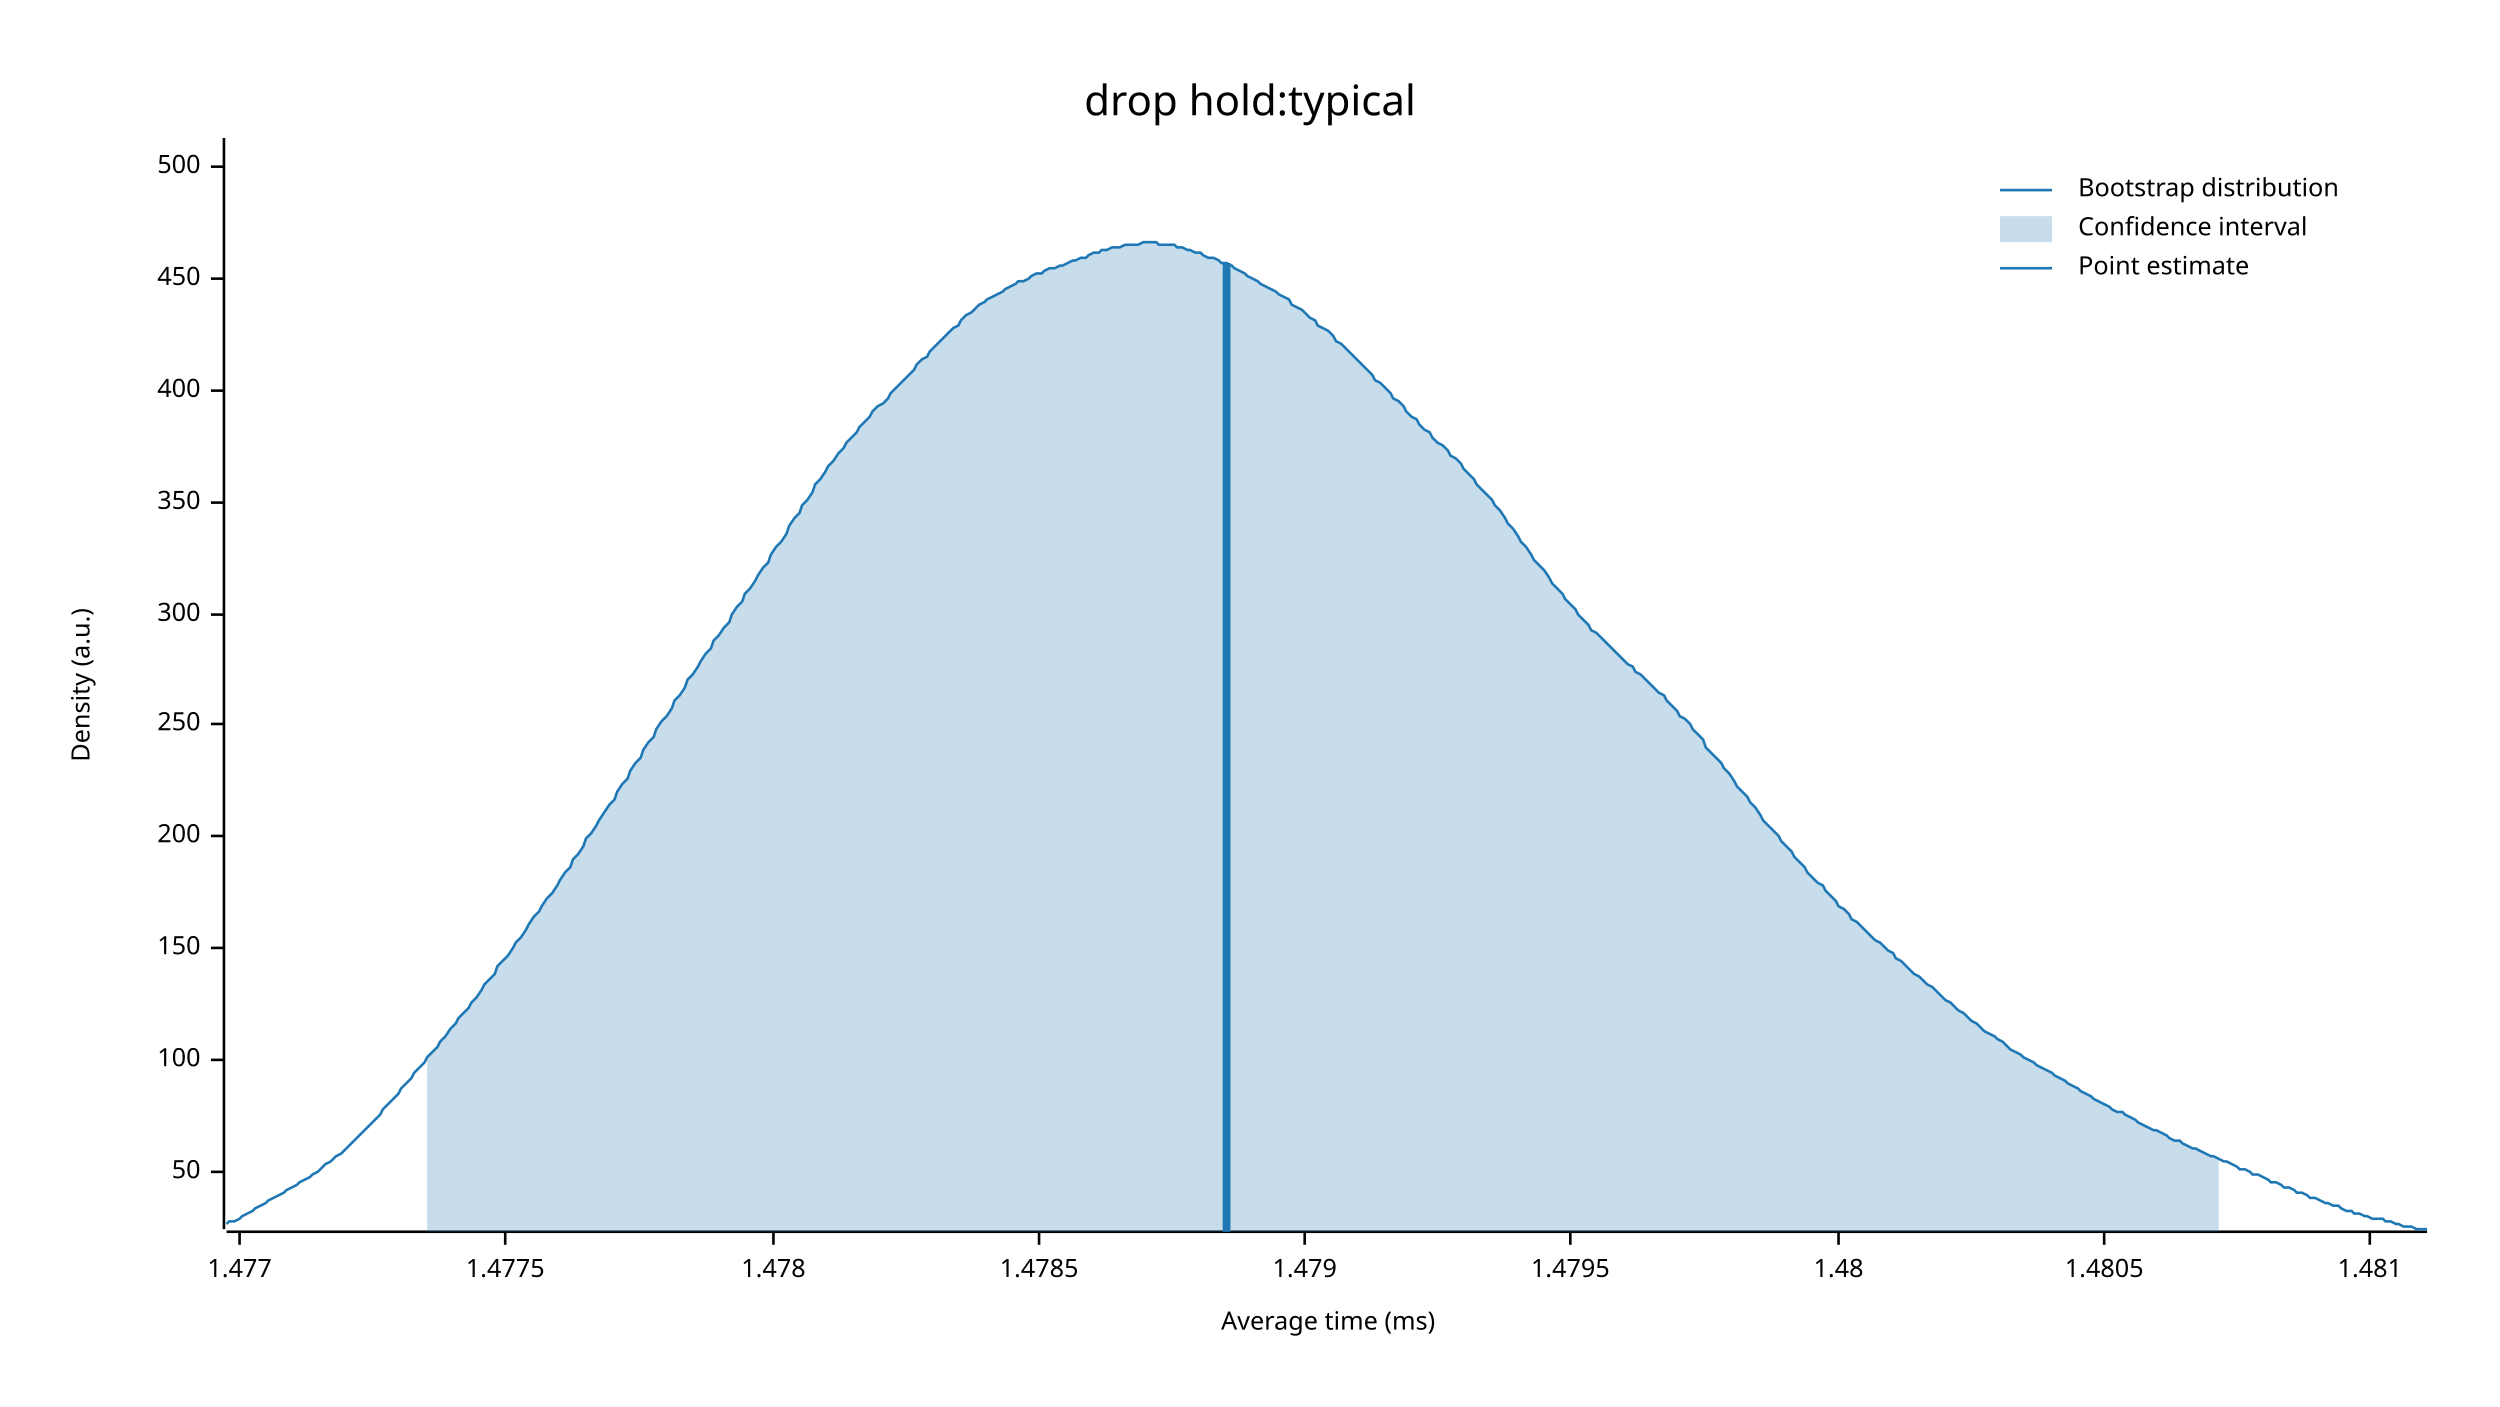
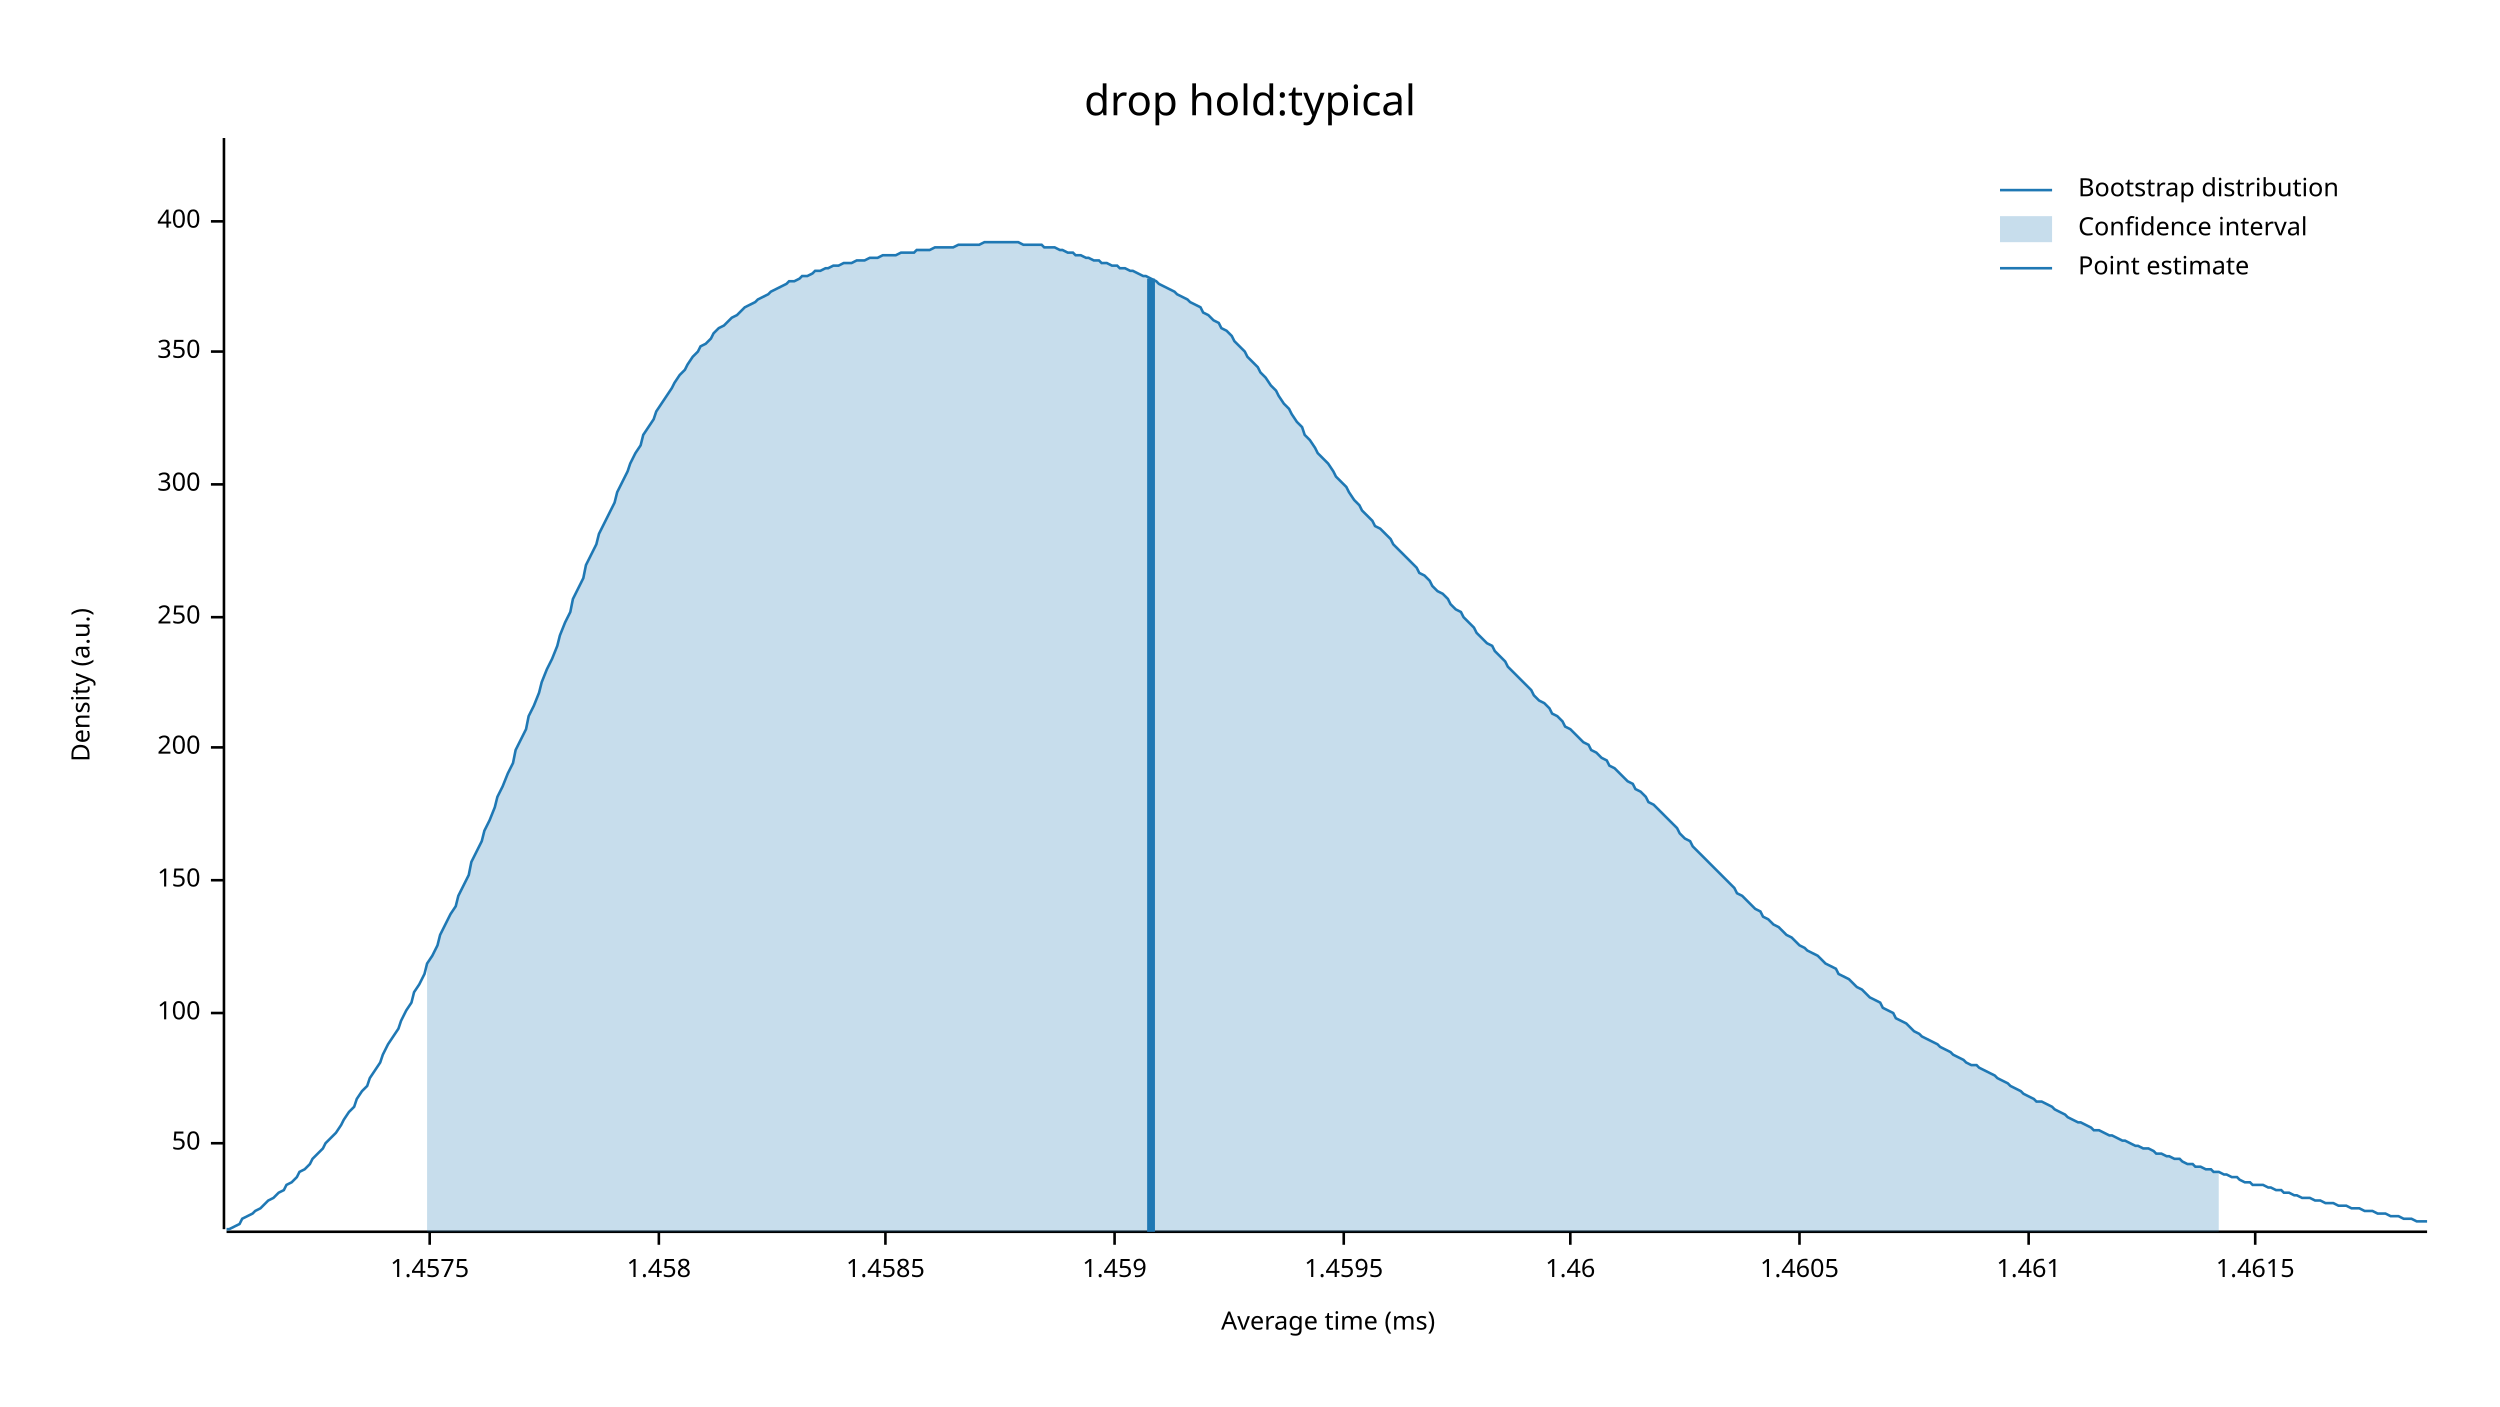
<svg xmlns="http://www.w3.org/2000/svg" width="960" height="540" viewBox="0 0 960 540">
  <text x="480" y="32" dy="0.76em" text-anchor="middle" font-family="sans-serif" font-size="16.129" opacity="1" fill="#000000">
drop hold:typical
</text>
  <text x="27" y="263" dy="0.76em" text-anchor="middle" font-family="sans-serif" font-size="9.677" opacity="1" fill="#000000" transform="rotate(270, 27, 263)">
Density (a.u.)
</text>
  <text x="510" y="513" dy="-0.5ex" text-anchor="middle" font-family="sans-serif" font-size="9.677" opacity="1" fill="#000000">
Average time (ms)
</text>
  <polyline fill="none" opacity="1" stroke="#000000" stroke-width="1" points="86,53 86,472 " />
-   <text x="77" y="450" dy="0.5ex" text-anchor="end" font-family="sans-serif" font-size="9.677" opacity="1" fill="#000000">
+   <text x="77" y="439" dy="0.5ex" text-anchor="end" font-family="sans-serif" font-size="9.677" opacity="1" fill="#000000">
50
</text>
-   <polyline fill="none" opacity="1" stroke="#000000" stroke-width="1" points="81,450 86,450 " />
-   <text x="77" y="407" dy="0.5ex" text-anchor="end" font-family="sans-serif" font-size="9.677" opacity="1" fill="#000000">
+   <polyline fill="none" opacity="1" stroke="#000000" stroke-width="1" points="81,439 86,439 " />
+   <text x="77" y="389" dy="0.5ex" text-anchor="end" font-family="sans-serif" font-size="9.677" opacity="1" fill="#000000">
100
</text>
-   <polyline fill="none" opacity="1" stroke="#000000" stroke-width="1" points="81,407 86,407 " />
-   <text x="77" y="364" dy="0.5ex" text-anchor="end" font-family="sans-serif" font-size="9.677" opacity="1" fill="#000000">
+   <polyline fill="none" opacity="1" stroke="#000000" stroke-width="1" points="81,389 86,389 " />
+   <text x="77" y="338" dy="0.5ex" text-anchor="end" font-family="sans-serif" font-size="9.677" opacity="1" fill="#000000">
150
</text>
-   <polyline fill="none" opacity="1" stroke="#000000" stroke-width="1" points="81,364 86,364 " />
-   <text x="77" y="321" dy="0.5ex" text-anchor="end" font-family="sans-serif" font-size="9.677" opacity="1" fill="#000000">
+   <polyline fill="none" opacity="1" stroke="#000000" stroke-width="1" points="81,338 86,338 " />
+   <text x="77" y="287" dy="0.5ex" text-anchor="end" font-family="sans-serif" font-size="9.677" opacity="1" fill="#000000">
200
</text>
-   <polyline fill="none" opacity="1" stroke="#000000" stroke-width="1" points="81,321 86,321 " />
-   <text x="77" y="278" dy="0.5ex" text-anchor="end" font-family="sans-serif" font-size="9.677" opacity="1" fill="#000000">
+   <polyline fill="none" opacity="1" stroke="#000000" stroke-width="1" points="81,287 86,287 " />
+   <text x="77" y="237" dy="0.5ex" text-anchor="end" font-family="sans-serif" font-size="9.677" opacity="1" fill="#000000">
250
</text>
-   <polyline fill="none" opacity="1" stroke="#000000" stroke-width="1" points="81,278 86,278 " />
-   <text x="77" y="236" dy="0.5ex" text-anchor="end" font-family="sans-serif" font-size="9.677" opacity="1" fill="#000000">
+   <polyline fill="none" opacity="1" stroke="#000000" stroke-width="1" points="81,237 86,237 " />
+   <text x="77" y="186" dy="0.5ex" text-anchor="end" font-family="sans-serif" font-size="9.677" opacity="1" fill="#000000">
300
</text>
-   <polyline fill="none" opacity="1" stroke="#000000" stroke-width="1" points="81,236 86,236 " />
-   <text x="77" y="193" dy="0.5ex" text-anchor="end" font-family="sans-serif" font-size="9.677" opacity="1" fill="#000000">
+   <polyline fill="none" opacity="1" stroke="#000000" stroke-width="1" points="81,186 86,186 " />
+   <text x="77" y="135" dy="0.5ex" text-anchor="end" font-family="sans-serif" font-size="9.677" opacity="1" fill="#000000">
350
</text>
-   <polyline fill="none" opacity="1" stroke="#000000" stroke-width="1" points="81,193 86,193 " />
-   <text x="77" y="150" dy="0.5ex" text-anchor="end" font-family="sans-serif" font-size="9.677" opacity="1" fill="#000000">
+   <polyline fill="none" opacity="1" stroke="#000000" stroke-width="1" points="81,135 86,135 " />
+   <text x="77" y="85" dy="0.5ex" text-anchor="end" font-family="sans-serif" font-size="9.677" opacity="1" fill="#000000">
400
</text>
-   <polyline fill="none" opacity="1" stroke="#000000" stroke-width="1" points="81,150 86,150 " />
-   <text x="77" y="107" dy="0.5ex" text-anchor="end" font-family="sans-serif" font-size="9.677" opacity="1" fill="#000000">
- 450
+   <polyline fill="none" opacity="1" stroke="#000000" stroke-width="1" points="81,85 86,85 " />
+   <polyline fill="none" opacity="1" stroke="#000000" stroke-width="1" points="87,473 932,473 " />
+   <text x="165" y="483" dy="0.76em" text-anchor="middle" font-family="sans-serif" font-size="9.677" opacity="1" fill="#000000">
+ 1.4575
</text>
-   <polyline fill="none" opacity="1" stroke="#000000" stroke-width="1" points="81,107 86,107 " />
-   <text x="77" y="64" dy="0.5ex" text-anchor="end" font-family="sans-serif" font-size="9.677" opacity="1" fill="#000000">
- 500
+   <polyline fill="none" opacity="1" stroke="#000000" stroke-width="1" points="165,473 165,478 " />
+   <text x="253" y="483" dy="0.76em" text-anchor="middle" font-family="sans-serif" font-size="9.677" opacity="1" fill="#000000">
+ 1.458
</text>
-   <polyline fill="none" opacity="1" stroke="#000000" stroke-width="1" points="81,64 86,64 " />
-   <polyline fill="none" opacity="1" stroke="#000000" stroke-width="1" points="87,473 932,473 " />
-   <text x="92" y="483" dy="0.76em" text-anchor="middle" font-family="sans-serif" font-size="9.677" opacity="1" fill="#000000">
- 1.477
+   <polyline fill="none" opacity="1" stroke="#000000" stroke-width="1" points="253,473 253,478 " />
+   <text x="340" y="483" dy="0.76em" text-anchor="middle" font-family="sans-serif" font-size="9.677" opacity="1" fill="#000000">
+ 1.4585
</text>
-   <polyline fill="none" opacity="1" stroke="#000000" stroke-width="1" points="92,473 92,478 " />
-   <text x="194" y="483" dy="0.76em" text-anchor="middle" font-family="sans-serif" font-size="9.677" opacity="1" fill="#000000">
- 1.4775
+   <polyline fill="none" opacity="1" stroke="#000000" stroke-width="1" points="340,473 340,478 " />
+   <text x="428" y="483" dy="0.76em" text-anchor="middle" font-family="sans-serif" font-size="9.677" opacity="1" fill="#000000">
+ 1.459
</text>
-   <polyline fill="none" opacity="1" stroke="#000000" stroke-width="1" points="194,473 194,478 " />
-   <text x="297" y="483" dy="0.76em" text-anchor="middle" font-family="sans-serif" font-size="9.677" opacity="1" fill="#000000">
- 1.478
+   <polyline fill="none" opacity="1" stroke="#000000" stroke-width="1" points="428,473 428,478 " />
+   <text x="516" y="483" dy="0.76em" text-anchor="middle" font-family="sans-serif" font-size="9.677" opacity="1" fill="#000000">
+ 1.4595
</text>
-   <polyline fill="none" opacity="1" stroke="#000000" stroke-width="1" points="297,473 297,478 " />
-   <text x="399" y="483" dy="0.76em" text-anchor="middle" font-family="sans-serif" font-size="9.677" opacity="1" fill="#000000">
- 1.4785
- </text>
-   <polyline fill="none" opacity="1" stroke="#000000" stroke-width="1" points="399,473 399,478 " />
-   <text x="501" y="483" dy="0.76em" text-anchor="middle" font-family="sans-serif" font-size="9.677" opacity="1" fill="#000000">
- 1.479
- </text>
-   <polyline fill="none" opacity="1" stroke="#000000" stroke-width="1" points="501,473 501,478 " />
+   <polyline fill="none" opacity="1" stroke="#000000" stroke-width="1" points="516,473 516,478 " />
  <text x="603" y="483" dy="0.76em" text-anchor="middle" font-family="sans-serif" font-size="9.677" opacity="1" fill="#000000">
- 1.4795
+ 1.46
</text>
  <polyline fill="none" opacity="1" stroke="#000000" stroke-width="1" points="603,473 603,478 " />
-   <text x="706" y="483" dy="0.76em" text-anchor="middle" font-family="sans-serif" font-size="9.677" opacity="1" fill="#000000">
- 1.48
+   <text x="691" y="483" dy="0.76em" text-anchor="middle" font-family="sans-serif" font-size="9.677" opacity="1" fill="#000000">
+ 1.4605
</text>
-   <polyline fill="none" opacity="1" stroke="#000000" stroke-width="1" points="706,473 706,478 " />
-   <text x="808" y="483" dy="0.76em" text-anchor="middle" font-family="sans-serif" font-size="9.677" opacity="1" fill="#000000">
- 1.4805
+   <polyline fill="none" opacity="1" stroke="#000000" stroke-width="1" points="691,473 691,478 " />
+   <text x="779" y="483" dy="0.76em" text-anchor="middle" font-family="sans-serif" font-size="9.677" opacity="1" fill="#000000">
+ 1.461
</text>
-   <polyline fill="none" opacity="1" stroke="#000000" stroke-width="1" points="808,473 808,478 " />
-   <text x="910" y="483" dy="0.76em" text-anchor="middle" font-family="sans-serif" font-size="9.677" opacity="1" fill="#000000">
- 1.481
+   <polyline fill="none" opacity="1" stroke="#000000" stroke-width="1" points="779,473 779,478 " />
+   <text x="866" y="483" dy="0.76em" text-anchor="middle" font-family="sans-serif" font-size="9.677" opacity="1" fill="#000000">
+ 1.4615
</text>
-   <polyline fill="none" opacity="1" stroke="#000000" stroke-width="1" points="910,473 910,478 " />
-   <polyline fill="none" opacity="1" stroke="#1F78B4" stroke-width="1" points="87,470 88,469 90,469 92,468 93,467 95,466 97,465 98,464 100,463 102,462 103,461 105,460 107,459 109,458 110,457 112,456 114,455 115,454 117,453 119,452 120,451 122,450 124,448 125,447 127,446 129,444 131,443 132,442 134,440 136,438 137,437 139,435 141,433 142,432 144,430 146,428 147,426 149,424 151,422 153,420 154,418 156,416 158,414 159,412 161,410 163,408 164,406 166,404 168,402 169,400 171,398 173,395 175,393 176,391 178,389 180,387 181,385 183,383 185,380 186,378 188,376 190,374 191,371 193,369 195,367 197,364 198,362 200,360 202,357 203,355 205,352 207,350 208,348 210,345 212,343 214,340 215,338 217,335 219,333 220,330 222,328 224,325 225,322 227,320 229,317 230,315 232,312 234,309 236,307 237,304 239,301 241,299 242,296 244,293 246,291 247,288 249,285 251,283 252,280 254,277 256,275 258,272 259,269 261,267 263,264 264,261 266,259 268,256 269,254 271,251 273,249 274,246 276,244 278,241 280,239 281,236 283,233 285,231 286,228 288,226 290,223 291,221 293,218 295,216 296,213 298,210 300,208 302,205 303,202 305,199 307,197 308,194 310,192 312,189 313,186 315,184 317,181 318,179 320,177 322,174 324,172 325,170 327,168 329,166 330,164 332,162 334,160 335,158 337,156 339,155 341,153 342,151 344,149 346,147 347,146 349,144 351,142 352,140 354,138 356,137 357,135 359,133 361,131 363,129 364,128 366,126 368,125 369,123 371,121 373,120 374,119 376,117 378,116 379,115 381,114 383,113 385,112 386,111 388,110 390,109 391,108 393,108 395,107 396,106 398,105 400,105 401,104 403,103 405,103 407,102 408,102 410,101 412,100 413,100 415,99 417,99 418,98 420,97 422,97 423,96 425,96 427,95 429,95 430,95 432,94 434,94 435,94 437,94 439,93 440,93 442,93 444,93 445,94 447,94 449,94 451,94 452,95 454,95 456,96 457,96 459,97 461,97 462,98 464,99 466,99 468,100 469,101 471,101 473,102 474,103 476,104 478,105 479,106 481,107 483,108 484,109 486,110 488,111 490,112 491,113 493,114 495,115 496,117 498,118 500,119 501,120 503,122 505,123 506,125 508,126 510,127 512,129 513,131 515,132 517,134 518,135 520,137 522,139 523,140 525,142 527,144 528,146 530,147 532,149 534,151 535,153 537,154 539,156 540,158 542,160 544,161 545,163 547,165 549,166 550,168 552,170 554,171 556,173 557,175 559,176 561,178 562,180 564,182 566,184 567,186 569,188 571,190 573,192 574,194 576,196 578,199 579,201 581,203 583,206 584,208 586,210 588,213 589,215 591,217 593,219 595,222 596,224 598,226 600,228 601,230 603,232 605,234 606,236 608,238 610,240 611,242 613,243 615,245 617,247 618,248 620,250 622,252 623,253 625,255 627,256 628,258 630,259 632,261 633,262 635,264 637,266 639,267 640,269 642,271 644,273 645,275 647,276 649,278 650,280 652,282 654,284 655,287 657,289 659,291 661,293 662,295 664,297 666,300 667,302 669,304 671,306 672,308 674,310 676,313 677,315 679,317 681,319 683,321 684,323 686,325 688,327 689,329 691,331 693,333 694,335 696,337 698,339 700,340 701,342 703,344 705,346 706,348 708,349 710,351 711,353 713,354 715,356 716,357 718,359 720,361 722,362 723,363 725,365 727,366 728,368 730,369 732,371 733,372 735,374 737,375 738,376 740,378 742,379 744,381 745,382 747,384 749,385 750,386 752,388 754,389 755,390 757,392 759,393 760,394 762,396 764,397 766,398 767,399 769,400 771,402 772,403 774,404 776,405 777,406 779,407 781,408 782,409 784,410 786,411 788,412 789,413 791,414 793,415 794,416 796,417 798,418 799,419 801,420 803,421 804,422 806,423 808,424 810,425 811,426 813,427 815,427 816,428 818,429 820,430 821,431 823,432 825,433 827,434 828,434 830,435 832,436 833,437 835,438 837,438 838,439 840,440 842,441 843,441 845,442 847,443 849,444 850,444 852,445 854,446 855,446 857,447 859,448 860,449 862,449 864,450 865,451 867,451 869,452 871,453 872,454 874,454 876,455 877,456 879,456 881,457 882,458 884,458 886,459 887,460 889,460 891,461 893,462 894,462 896,463 898,463 899,464 901,465 903,465 904,466 906,466 908,467 909,467 911,468 913,468 915,468 916,469 918,469 920,470 921,470 923,471 925,471 926,471 928,472 930,472 932,472 " />
-   <polygon opacity="0.25" fill="#1F78B4" points="164,406 166,404 168,402 169,400 171,398 173,395 175,393 176,391 178,389 180,387 181,385 183,383 185,380 186,378 188,376 190,374 191,371 193,369 195,367 197,364 198,362 200,360 202,357 203,355 205,352 207,350 208,348 210,345 212,343 214,340 215,338 217,335 219,333 220,330 222,328 224,325 225,322 227,320 229,317 230,315 232,312 234,309 236,307 237,304 239,301 241,299 242,296 244,293 246,291 247,288 249,285 251,283 252,280 254,277 256,275 258,272 259,269 261,267 263,264 264,261 266,259 268,256 269,254 271,251 273,249 274,246 276,244 278,241 280,239 281,236 283,233 285,231 286,228 288,226 290,223 291,221 293,218 295,216 296,213 298,210 300,208 302,205 303,202 305,199 307,197 308,194 310,192 312,189 313,186 315,184 317,181 318,179 320,177 322,174 324,172 325,170 327,168 329,166 330,164 332,162 334,160 335,158 337,156 339,155 341,153 342,151 344,149 346,147 347,146 349,144 351,142 352,140 354,138 356,137 357,135 359,133 361,131 363,129 364,128 366,126 368,125 369,123 371,121 373,120 374,119 376,117 378,116 379,115 381,114 383,113 385,112 386,111 388,110 390,109 391,108 393,108 395,107 396,106 398,105 400,105 401,104 403,103 405,103 407,102 408,102 410,101 412,100 413,100 415,99 417,99 418,98 420,97 422,97 423,96 425,96 427,95 429,95 430,95 432,94 434,94 435,94 437,94 439,93 440,93 442,93 444,93 445,94 447,94 449,94 451,94 452,95 454,95 456,96 457,96 459,97 461,97 462,98 464,99 466,99 468,100 469,101 471,101 473,102 474,103 476,104 478,105 479,106 481,107 483,108 484,109 486,110 488,111 490,112 491,113 493,114 495,115 496,117 498,118 500,119 501,120 503,122 505,123 506,125 508,126 510,127 512,129 513,131 515,132 517,134 518,135 520,137 522,139 523,140 525,142 527,144 528,146 530,147 532,149 534,151 535,153 537,154 539,156 540,158 542,160 544,161 545,163 547,165 549,166 550,168 552,170 554,171 556,173 557,175 559,176 561,178 562,180 564,182 566,184 567,186 569,188 571,190 573,192 574,194 576,196 578,199 579,201 581,203 583,206 584,208 586,210 588,213 589,215 591,217 593,219 595,222 596,224 598,226 600,228 601,230 603,232 605,234 606,236 608,238 610,240 611,242 613,243 615,245 617,247 618,248 620,250 622,252 623,253 625,255 627,256 628,258 630,259 632,261 633,262 635,264 637,266 639,267 640,269 642,271 644,273 645,275 647,276 649,278 650,280 652,282 654,284 655,287 657,289 659,291 661,293 662,295 664,297 666,300 667,302 669,304 671,306 672,308 674,310 676,313 677,315 679,317 681,319 683,321 684,323 686,325 688,327 689,329 691,331 693,333 694,335 696,337 698,339 700,340 701,342 703,344 705,346 706,348 708,349 710,351 711,353 713,354 715,356 716,357 718,359 720,361 722,362 723,363 725,365 727,366 728,368 730,369 732,371 733,372 735,374 737,375 738,376 740,378 742,379 744,381 745,382 747,384 749,385 750,386 752,388 754,389 755,390 757,392 759,393 760,394 762,396 764,397 766,398 767,399 769,400 771,402 772,403 774,404 776,405 777,406 779,407 781,408 782,409 784,410 786,411 788,412 789,413 791,414 793,415 794,416 796,417 798,418 799,419 801,420 803,421 804,422 806,423 808,424 810,425 811,426 813,427 815,427 816,428 818,429 820,430 821,431 823,432 825,433 827,434 828,434 830,435 832,436 833,437 835,438 837,438 838,439 840,440 842,441 843,441 845,442 847,443 849,444 850,444 852,445 852,473 164,473 " />
-   <polyline fill="none" opacity="1" stroke="#1F78B4" stroke-width="3" points="471,473 471,101 " />
+   <polyline fill="none" opacity="1" stroke="#000000" stroke-width="1" points="866,473 866,478 " />
+   <polyline fill="none" opacity="1" stroke="#1F78B4" stroke-width="1" points="87,472 88,472 90,471 92,470 93,468 95,467 97,466 98,465 100,464 102,462 103,461 105,460 107,458 109,457 110,455 112,454 114,452 115,450 117,449 119,447 120,445 122,443 124,441 125,439 127,437 129,435 131,432 132,430 134,427 136,425 137,422 139,419 141,417 142,414 144,411 146,408 147,405 149,401 151,398 153,395 154,392 156,388 158,385 159,381 161,378 163,374 164,370 166,367 168,363 169,359 171,355 173,351 175,348 176,344 178,340 180,336 181,331 183,327 185,323 186,319 188,315 190,310 191,306 193,302 195,297 197,293 198,288 200,284 202,280 203,275 205,271 207,266 208,262 210,257 212,253 214,248 215,244 217,239 219,235 220,230 222,226 224,222 225,217 227,213 229,209 230,205 232,201 234,197 236,193 237,189 239,185 241,181 242,178 244,174 246,171 247,167 249,164 251,161 252,158 254,155 256,152 258,149 259,147 261,144 263,142 264,140 266,137 268,135 269,133 271,132 273,130 274,128 276,126 278,125 280,123 281,122 283,121 285,119 286,118 288,117 290,116 291,115 293,114 295,113 296,112 298,111 300,110 302,109 303,108 305,108 307,107 308,106 310,106 312,105 313,104 315,104 317,103 318,103 320,102 322,102 324,101 325,101 327,101 329,100 330,100 332,100 334,99 335,99 337,99 339,98 341,98 342,98 344,98 346,97 347,97 349,97 351,97 352,96 354,96 356,96 357,96 359,95 361,95 363,95 364,95 366,95 368,94 369,94 371,94 373,94 374,94 376,94 378,93 379,93 381,93 383,93 385,93 386,93 388,93 390,93 391,93 393,94 395,94 396,94 398,94 400,94 401,95 403,95 405,95 407,96 408,96 410,97 412,97 413,98 415,98 417,99 418,99 420,100 422,100 423,101 425,101 427,102 429,102 430,103 432,103 434,104 435,104 437,105 439,106 440,106 442,107 444,108 445,109 447,110 449,111 451,112 452,113 454,114 456,115 457,116 459,117 461,118 462,120 464,121 466,123 468,124 469,126 471,127 473,129 474,131 476,133 478,135 479,137 481,139 483,141 484,143 486,145 488,148 490,150 491,152 493,155 495,157 496,159 498,162 500,164 501,167 503,169 505,172 506,174 508,176 510,178 512,181 513,183 515,185 517,187 518,189 520,192 522,194 523,196 525,198 527,200 528,202 530,203 532,205 534,207 535,209 537,211 539,213 540,214 542,216 544,218 545,220 547,221 549,223 550,225 552,227 554,228 556,230 557,232 559,234 561,235 562,237 564,239 566,241 567,243 569,245 571,247 573,248 574,250 576,252 578,254 579,256 581,258 583,260 584,261 586,263 588,265 589,267 591,269 593,270 595,272 596,274 598,275 600,277 601,279 603,280 605,282 606,283 608,285 610,286 611,288 613,289 615,291 617,292 618,294 620,295 622,297 623,298 625,300 627,301 628,303 630,304 632,306 633,308 635,309 637,311 639,313 640,314 642,316 644,318 645,320 647,322 649,323 650,325 652,327 654,329 655,330 657,332 659,334 661,336 662,337 664,339 666,341 667,343 669,344 671,346 672,347 674,349 676,350 677,352 679,353 681,355 683,356 684,357 686,359 688,360 689,361 691,363 693,364 694,365 696,366 698,367 700,369 701,370 703,371 705,372 706,374 708,375 710,376 711,377 713,379 715,380 716,381 718,383 720,384 722,385 723,387 725,388 727,389 728,391 730,392 732,393 733,394 735,396 737,397 738,398 740,399 742,400 744,401 745,402 747,403 749,404 750,405 752,406 754,407 755,408 757,409 759,409 760,410 762,411 764,412 766,413 767,414 769,415 771,416 772,417 774,418 776,419 777,420 779,421 781,422 782,423 784,423 786,424 788,425 789,426 791,427 793,428 794,429 796,430 798,431 799,431 801,432 803,433 804,434 806,434 808,435 810,436 811,436 813,437 815,438 816,438 818,439 820,440 821,440 823,441 825,441 827,442 828,443 830,443 832,444 833,444 835,445 837,445 838,446 840,447 842,447 843,448 845,448 847,449 849,449 850,450 852,450 854,451 855,451 857,452 859,452 860,453 862,454 864,454 865,455 867,455 869,455 871,456 872,456 874,457 876,457 877,458 879,458 881,459 882,459 884,460 886,460 887,460 889,461 891,461 893,462 894,462 896,462 898,463 899,463 901,463 903,464 904,464 906,464 908,465 909,465 911,465 913,466 915,466 916,466 918,467 920,467 921,467 923,468 925,468 926,468 928,469 930,469 932,469 " />
+   <polygon opacity="0.25" fill="#1F78B4" points="164,370 166,367 168,363 169,359 171,355 173,351 175,348 176,344 178,340 180,336 181,331 183,327 185,323 186,319 188,315 190,310 191,306 193,302 195,297 197,293 198,288 200,284 202,280 203,275 205,271 207,266 208,262 210,257 212,253 214,248 215,244 217,239 219,235 220,230 222,226 224,222 225,217 227,213 229,209 230,205 232,201 234,197 236,193 237,189 239,185 241,181 242,178 244,174 246,171 247,167 249,164 251,161 252,158 254,155 256,152 258,149 259,147 261,144 263,142 264,140 266,137 268,135 269,133 271,132 273,130 274,128 276,126 278,125 280,123 281,122 283,121 285,119 286,118 288,117 290,116 291,115 293,114 295,113 296,112 298,111 300,110 302,109 303,108 305,108 307,107 308,106 310,106 312,105 313,104 315,104 317,103 318,103 320,102 322,102 324,101 325,101 327,101 329,100 330,100 332,100 334,99 335,99 337,99 339,98 341,98 342,98 344,98 346,97 347,97 349,97 351,97 352,96 354,96 356,96 357,96 359,95 361,95 363,95 364,95 366,95 368,94 369,94 371,94 373,94 374,94 376,94 378,93 379,93 381,93 383,93 385,93 386,93 388,93 390,93 391,93 393,94 395,94 396,94 398,94 400,94 401,95 403,95 405,95 407,96 408,96 410,97 412,97 413,98 415,98 417,99 418,99 420,100 422,100 423,101 425,101 427,102 429,102 430,103 432,103 434,104 435,104 437,105 439,106 440,106 442,107 444,108 445,109 447,110 449,111 451,112 452,113 454,114 456,115 457,116 459,117 461,118 462,120 464,121 466,123 468,124 469,126 471,127 473,129 474,131 476,133 478,135 479,137 481,139 483,141 484,143 486,145 488,148 490,150 491,152 493,155 495,157 496,159 498,162 500,164 501,167 503,169 505,172 506,174 508,176 510,178 512,181 513,183 515,185 517,187 518,189 520,192 522,194 523,196 525,198 527,200 528,202 530,203 532,205 534,207 535,209 537,211 539,213 540,214 542,216 544,218 545,220 547,221 549,223 550,225 552,227 554,228 556,230 557,232 559,234 561,235 562,237 564,239 566,241 567,243 569,245 571,247 573,248 574,250 576,252 578,254 579,256 581,258 583,260 584,261 586,263 588,265 589,267 591,269 593,270 595,272 596,274 598,275 600,277 601,279 603,280 605,282 606,283 608,285 610,286 611,288 613,289 615,291 617,292 618,294 620,295 622,297 623,298 625,300 627,301 628,303 630,304 632,306 633,308 635,309 637,311 639,313 640,314 642,316 644,318 645,320 647,322 649,323 650,325 652,327 654,329 655,330 657,332 659,334 661,336 662,337 664,339 666,341 667,343 669,344 671,346 672,347 674,349 676,350 677,352 679,353 681,355 683,356 684,357 686,359 688,360 689,361 691,363 693,364 694,365 696,366 698,367 700,369 701,370 703,371 705,372 706,374 708,375 710,376 711,377 713,379 715,380 716,381 718,383 720,384 722,385 723,387 725,388 727,389 728,391 730,392 732,393 733,394 735,396 737,397 738,398 740,399 742,400 744,401 745,402 747,403 749,404 750,405 752,406 754,407 755,408 757,409 759,409 760,410 762,411 764,412 766,413 767,414 769,415 771,416 772,417 774,418 776,419 777,420 779,421 781,422 782,423 784,423 786,424 788,425 789,426 791,427 793,428 794,429 796,430 798,431 799,431 801,432 803,433 804,434 806,434 808,435 810,436 811,436 813,437 815,438 816,438 818,439 820,440 821,440 823,441 825,441 827,442 828,443 830,443 832,444 833,444 835,445 837,445 838,446 840,447 842,447 843,448 845,448 847,449 849,449 850,450 852,450 852,473 164,473 " />
+   <polyline fill="none" opacity="1" stroke="#1F78B4" stroke-width="3" points="442,473 442,107 " />
  <text x="798" y="68" dy="0.76em" text-anchor="start" font-family="sans-serif" font-size="9.677" opacity="1" fill="#000000">
Bootstrap distribution
</text>
  <text x="798" y="83" dy="0.76em" text-anchor="start" font-family="sans-serif" font-size="9.677" opacity="1" fill="#000000">
Confidence interval
</text>
  <text x="798" y="98" dy="0.76em" text-anchor="start" font-family="sans-serif" font-size="9.677" opacity="1" fill="#000000">
Point estimate
</text>
  <polyline fill="none" opacity="1" stroke="#1F78B4" stroke-width="1" points="768,73 788,73 " />
  <rect x="768" y="83" width="20" height="10" opacity="0.25" fill="#1F78B4" stroke="none" />
  <polyline fill="none" opacity="1" stroke="#1F78B4" stroke-width="1" points="768,103 788,103 " />
</svg>
